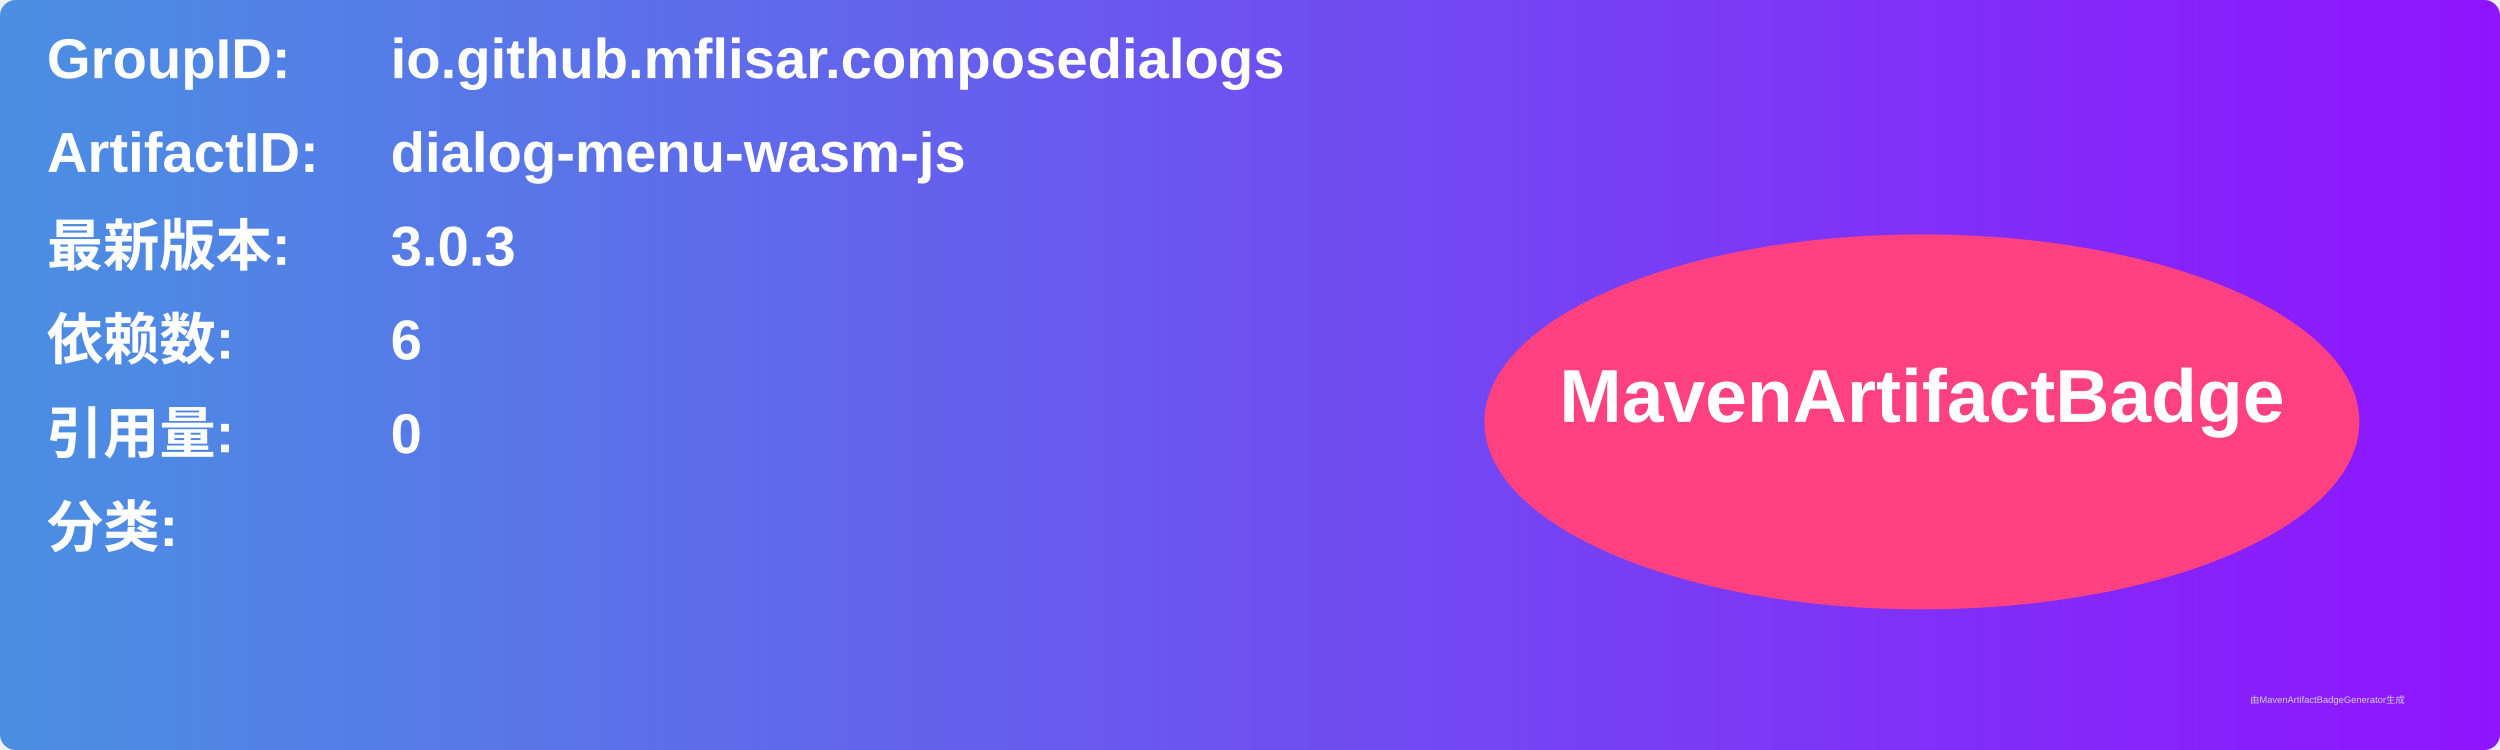
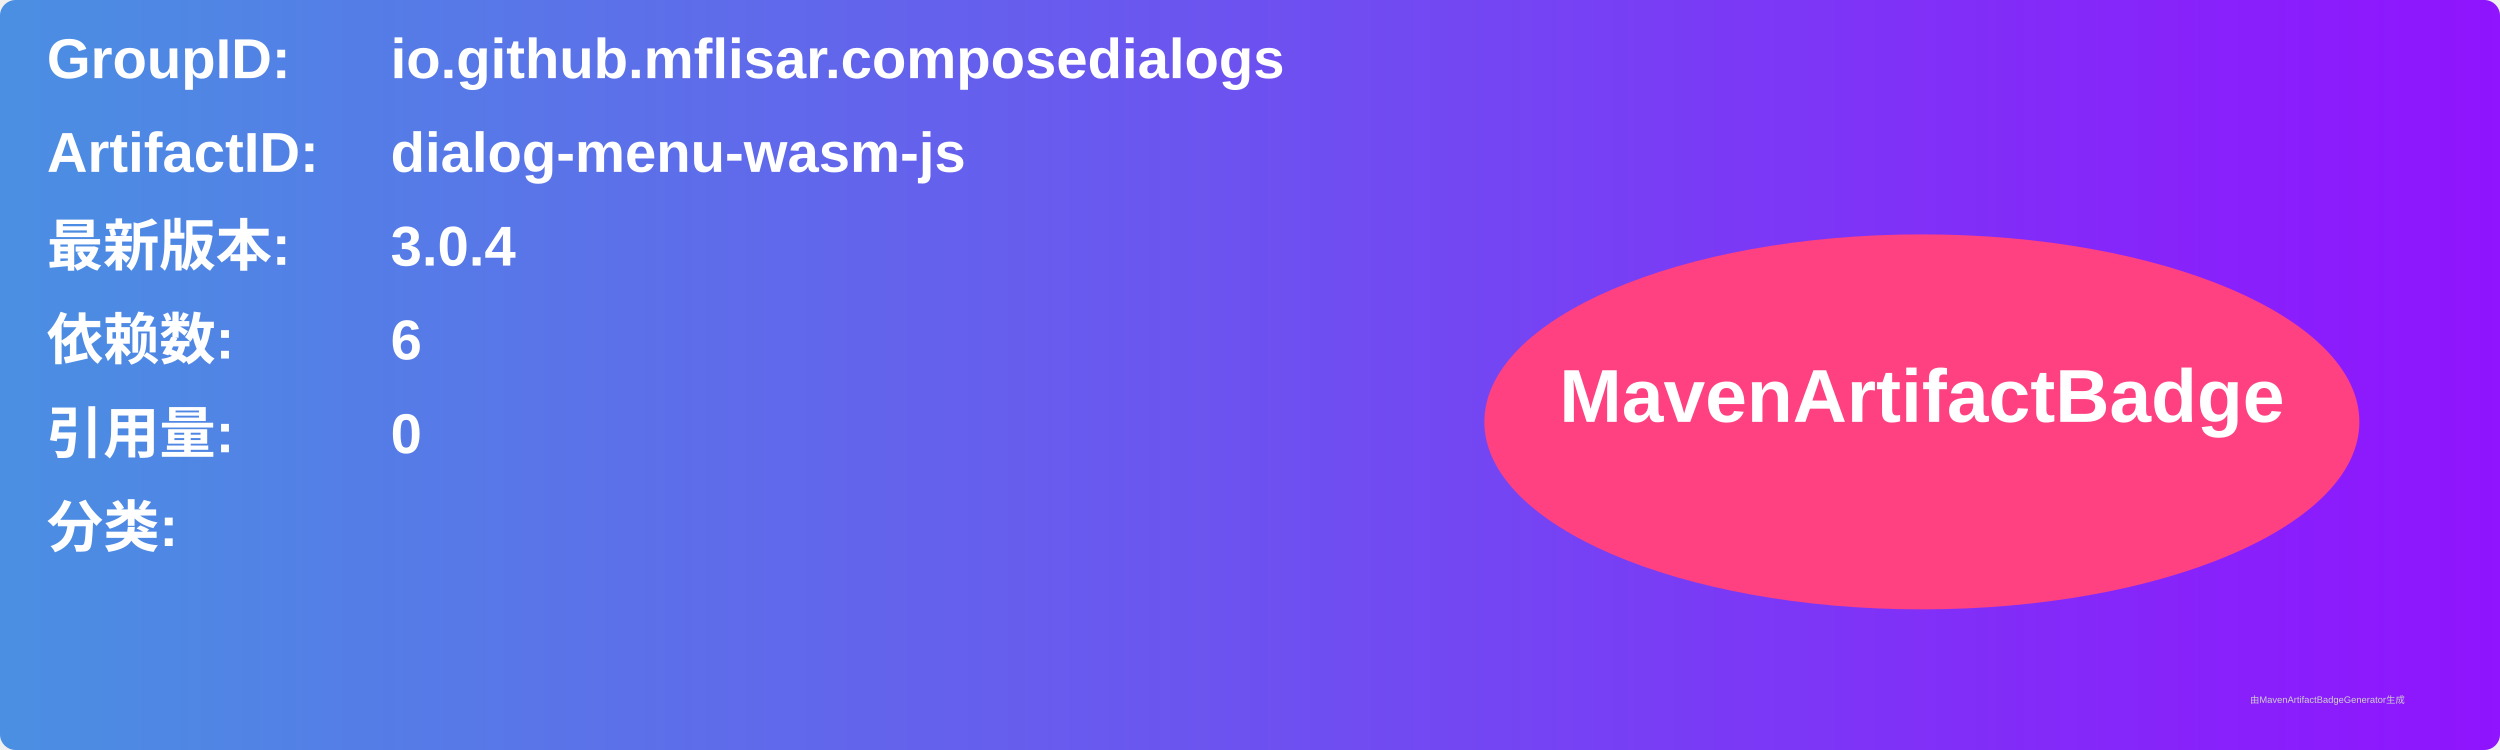
<svg xmlns="http://www.w3.org/2000/svg" width="800" height="240" viewBox="0 0 800 240">
  <linearGradient id="grad" x1="0%" y1="0%" x2="100%" y2="0%">
    <stop offset="0%" stop-color="#4a90e2" />
    <stop offset="100%" stop-color="#9013fe" />
  </linearGradient>
  <rect width="100%" height="100%" rx="5" ry="5" fill="url(#grad)" />
  <g transform="translate(15, 15)">
    <text x="0" y="10" font-family="Arial" font-size="18" fill="white" font-weight="bold" width="260">GroupID:</text>
    <text x="110" y="10" font-family="Arial" font-size="18" fill="white" font-weight="bold" width="460">io.github.mflisar.composedialogs</text>
    <text x="0" y="40" font-family="Arial" font-size="18" fill="white" font-weight="bold" width="260">ArtifactID:</text>
    <text x="110" y="40" font-family="Arial" font-size="18" fill="white" font-weight="bold" width="460">dialog-menu-wasm-js</text>
    <text x="0" y="70" font-family="Arial" font-size="18" fill="white" font-weight="bold">最新版本:</text>
    <text x="110" y="70" font-family="Arial" font-size="18" fill="white" font-weight="bold">
-       <tspan font-weight="bold">3.0.3</tspan>
+       <tspan font-weight="bold">3.0.4</tspan>
    </text>
    <text x="0" y="100" font-family="Arial" font-size="18" fill="white" font-weight="bold">依赖数: </text>
    <text x="110" y="100" font-family="Arial" font-size="18" fill="white">
      <tspan font-weight="bold">6</tspan>
    </text>
    <text x="0" y="130" font-family="Arial" font-size="18" fill="white" font-weight="bold">引用量: </text>
    <text x="110" y="130" font-family="Arial" font-size="18" fill="white">
      <tspan font-weight="bold">0</tspan>
    </text>
    <text x="0" y="160" font-family="Arial" font-size="18" fill="white" font-weight="bold">分类:</text>
    <text x="10" y="190" font-family="Arial" font-size="10" fill="white">
      <tspan font-weight="bold" />
    </text>
    <ellipse cx="600" cy="120" rx="140" ry="60" fill="#ff4081" />
    <text x="600" y="120" text-anchor="middle" font-family="Arial" font-size="24" fill="white" font-weight="bold">MavenArtifactBadge</text>
  </g>
  <text x="720" y="225" font-family="Arial" font-size="3" fill="#d0d0d0">由MavenArtifactBadgeGenerator生成</text>
</svg>
